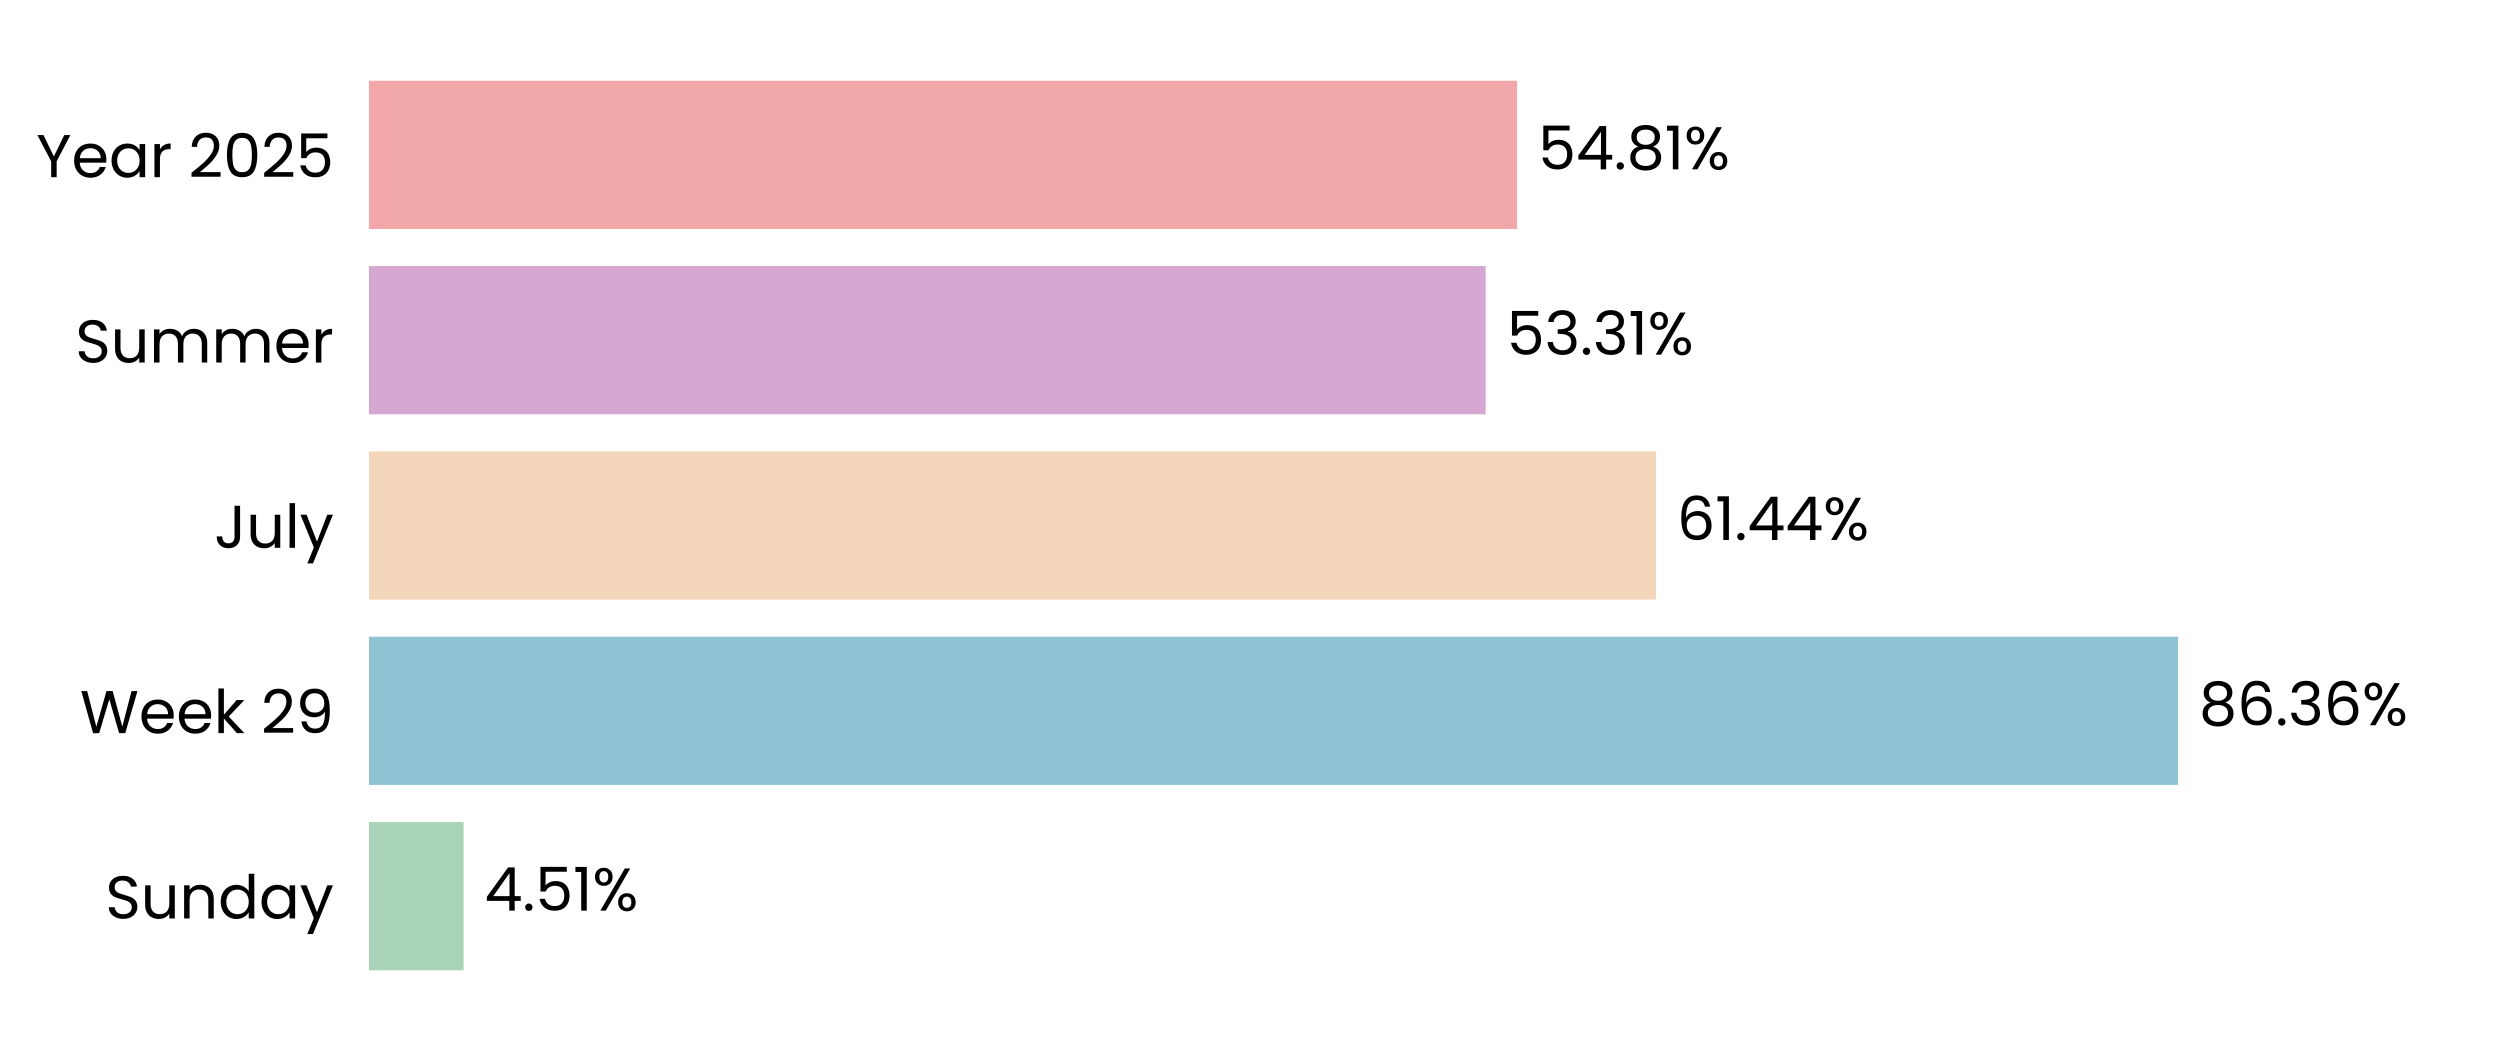
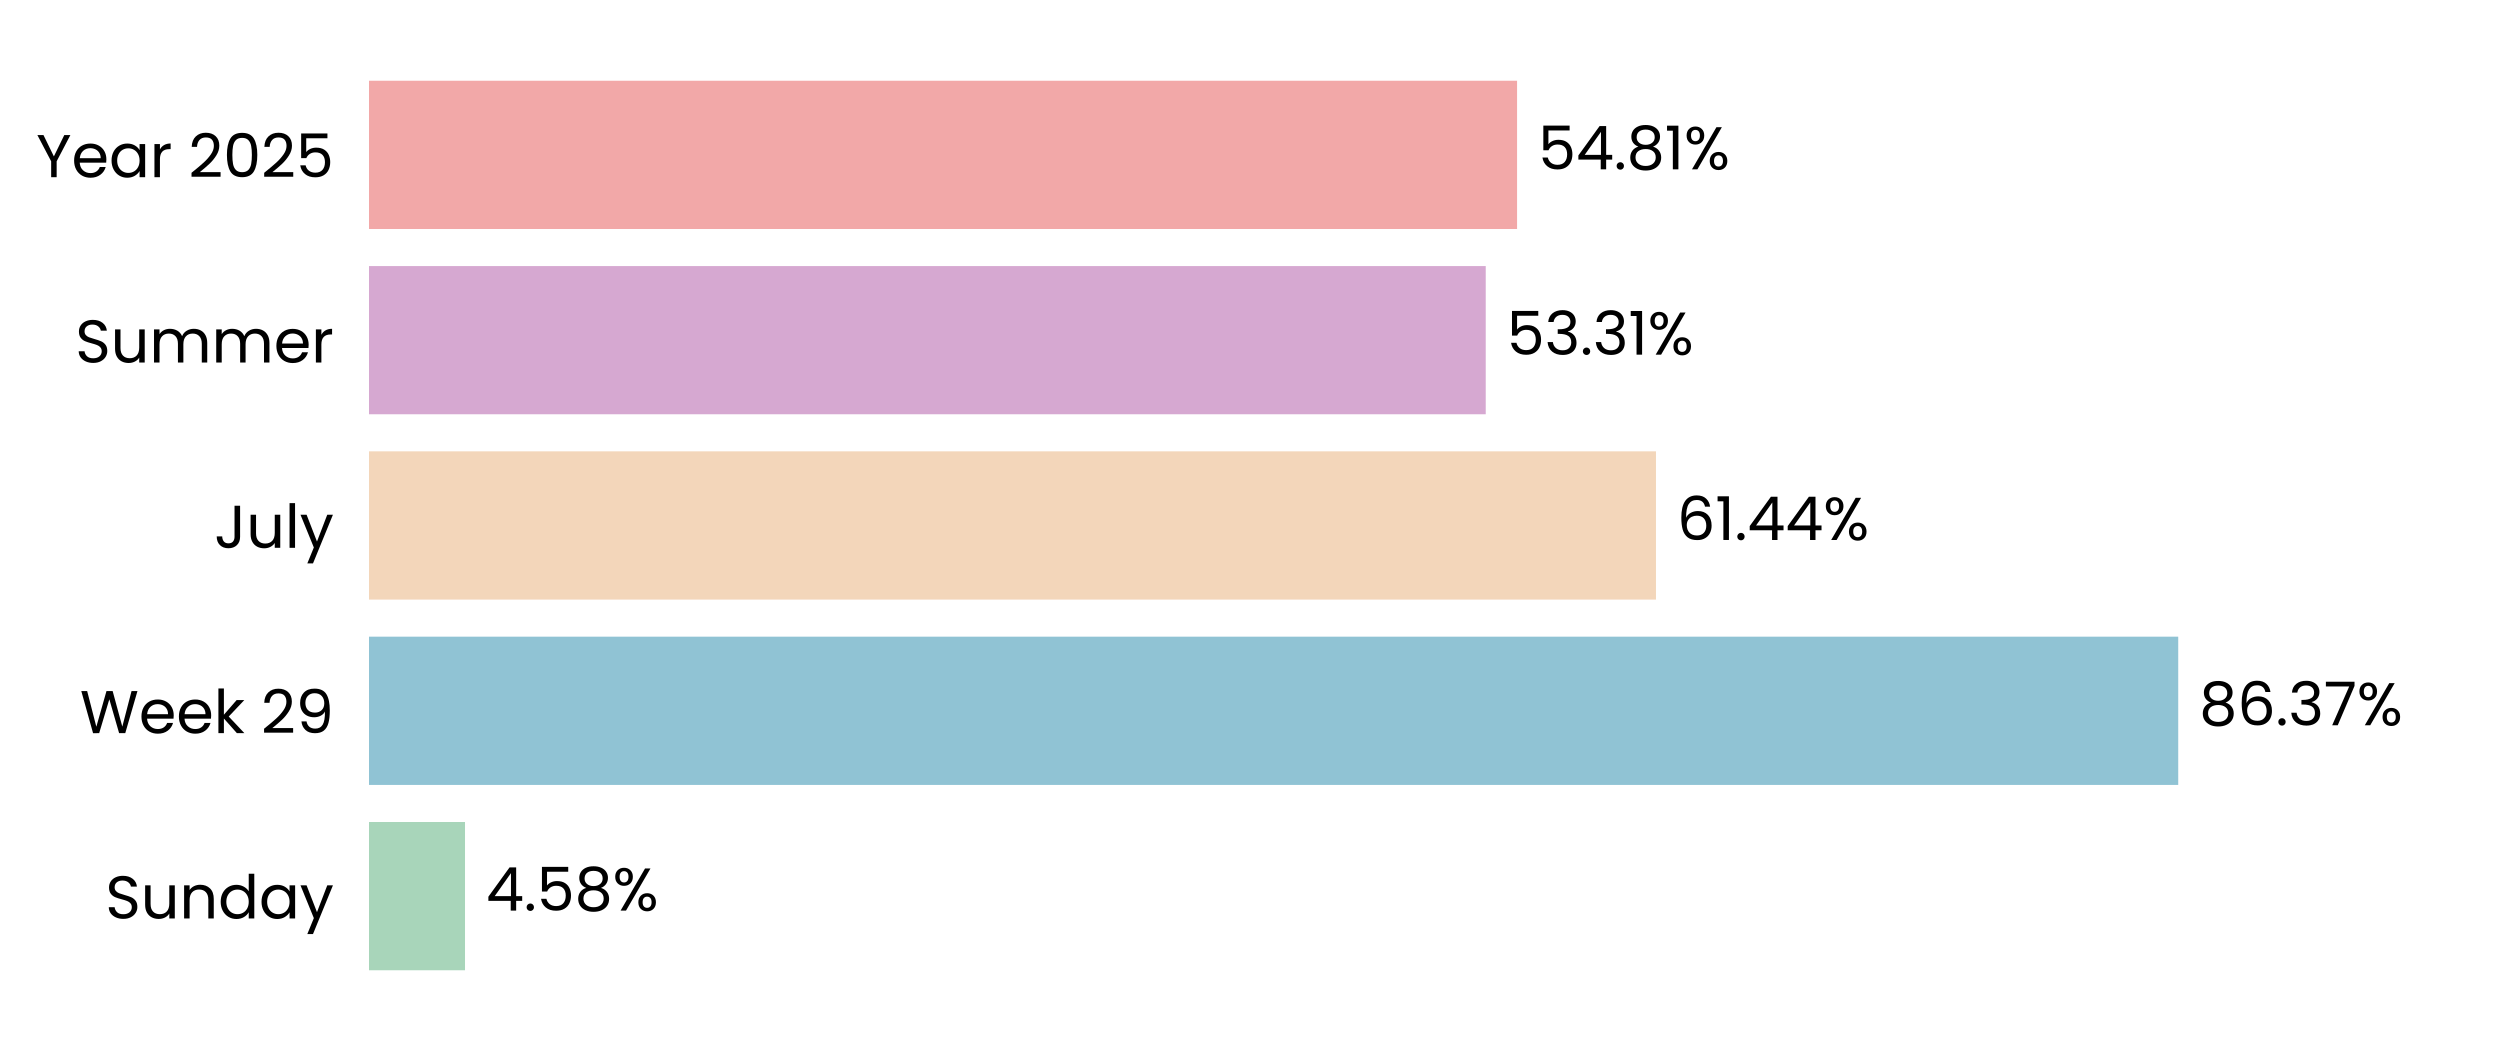
<svg xmlns="http://www.w3.org/2000/svg" xmlns:xlink="http://www.w3.org/1999/xlink" width="496.691pt" height="208.8pt" viewBox="0 0 496.691 208.8" version="1.1">
  <defs>
    <style type="text/css">*{stroke-linejoin: round; stroke-linecap: butt}</style>
  </defs>
  <g id="figure_1">
    <g id="patch_1">
      <path d="M 0 208.8  L 496.691 208.8  L 496.691 0  L 0 0  L 0 208.8  z " style="fill: none" />
    </g>
    <g id="axes_1">
      <g id="patch_2">
        <path d="M 73.311 201.6  L 489.491 201.6  L 489.491 7.2  L 73.311 7.2  L 73.311 201.6  z " style="fill: none" />
      </g>
      <g id="patch_3">
-         <path d="M 73.311 192.764  L 92.097 192.764  L 92.097 163.309  L 73.311 163.309  z " clip-path="url(#p3de7377ab6)" style="fill: #a8d5ba" />
+         <path d="M 73.311 192.764  L 92.386 192.764  L 92.386 163.309  L 73.311 163.309  z " clip-path="url(#pa2f0165026)" style="fill: #a8d5ba" />
      </g>
      <g id="patch_4">
-         <path d="M 73.311 155.945  L 432.721 155.945  L 432.721 126.491  L 73.311 126.491  z " clip-path="url(#p3de7377ab6)" style="fill: #90c3d4" />
+         <path d="M 73.311 155.945  L 432.762 155.945  L 432.762 126.491  L 73.311 126.491  z " clip-path="url(#pa2f0165026)" style="fill: #90c3d4" />
      </g>
      <g id="patch_5">
-         <path d="M 73.311 119.127  L 328.995 119.127  L 328.995 89.673  L 73.311 89.673  z " clip-path="url(#p3de7377ab6)" style="fill: #f3d6ba" />
+         <path d="M 73.311 119.127  L 329.005 119.127  L 329.005 89.673  L 73.311 89.673  z " clip-path="url(#pa2f0165026)" style="fill: #f3d6ba" />
      </g>
      <g id="patch_6">
-         <path d="M 73.311 82.309  L 295.177 82.309  L 295.177 52.855  L 73.311 52.855  z " clip-path="url(#p3de7377ab6)" style="fill: #d6a8d1" />
+         <path d="M 73.311 82.309  L 295.18 82.309  L 295.18 52.855  L 73.311 52.855  z " clip-path="url(#pa2f0165026)" style="fill: #d6a8d1" />
      </g>
      <g id="patch_7">
-         <path d="M 73.311 45.491  L 301.407 45.491  L 301.407 16.036  L 73.311 16.036  z " clip-path="url(#p3de7377ab6)" style="fill: #f2a8a8" />
+         <path d="M 73.311 45.491  L 301.407 45.491  L 301.407 16.036  L 73.311 16.036  z " clip-path="url(#pa2f0165026)" style="fill: #f2a8a8" />
      </g>
      <g id="matplotlib.axis_1">
        <g id="ytick_1">
          <g id="text_1">
            <g transform="translate(20.92875 182.4764) scale(0.12 -0.12)">
              <defs>
                <path id="Poppins-Regular-53" d="M 1907 -45  Q 1466 -45 1117 112  Q 768 269 569 547  Q 371 826 365 1190  L 986 1190  Q 1018 877 1245 662  Q 1472 448 1907 448  Q 2323 448 2563 656  Q 2803 864 2803 1190  Q 2803 1446 2662 1606  Q 2522 1766 2310 1849  Q 2099 1933 1741 2029  Q 1299 2144 1033 2259  Q 768 2374 579 2620  Q 390 2867 390 3283  Q 390 3648 576 3929  Q 762 4211 1098 4364  Q 1434 4518 1869 4518  Q 2496 4518 2896 4204  Q 3296 3891 3347 3373  L 2707 3373  Q 2675 3629 2438 3824  Q 2202 4019 1811 4019  Q 1446 4019 1216 3830  Q 986 3642 986 3302  Q 986 3059 1123 2905  Q 1261 2752 1462 2672  Q 1664 2592 2029 2490  Q 2470 2368 2739 2249  Q 3008 2131 3200 1884  Q 3392 1638 3392 1216  Q 3392 890 3219 602  Q 3046 314 2707 134  Q 2368 -45 1907 -45  z " transform="scale(0.015625)" />
                <path id="Poppins-Regular-75" d="M 3603 3507  L 3603 0  L 3021 0  L 3021 518  Q 2854 250 2556 99  Q 2259 -51 1901 -51  Q 1491 -51 1164 118  Q 838 288 649 627  Q 461 966 461 1453  L 461 3507  L 1037 3507  L 1037 1530  Q 1037 1011 1299 732  Q 1562 454 2016 454  Q 2483 454 2752 742  Q 3021 1030 3021 1581  L 3021 3507  L 3603 3507  z " transform="scale(0.015625)" />
                <path id="Poppins-Regular-6e" d="M 2202 3571  Q 2842 3571 3238 3184  Q 3635 2797 3635 2067  L 3635 0  L 3059 0  L 3059 1984  Q 3059 2509 2796 2787  Q 2534 3066 2080 3066  Q 1619 3066 1347 2778  Q 1075 2490 1075 1939  L 1075 0  L 493 0  L 493 3507  L 1075 3507  L 1075 3008  Q 1248 3277 1545 3424  Q 1843 3571 2202 3571  z " transform="scale(0.015625)" />
                <path id="Poppins-Regular-64" d="M 275 1766  Q 275 2304 492 2710  Q 710 3117 1091 3341  Q 1472 3565 1946 3565  Q 2355 3565 2707 3376  Q 3059 3187 3245 2880  L 3245 4736  L 3834 4736  L 3834 0  L 3245 0  L 3245 659  Q 3072 346 2733 144  Q 2394 -58 1939 -58  Q 1472 -58 1091 172  Q 710 403 492 819  Q 275 1235 275 1766  z M 3245 1760  Q 3245 2157 3085 2451  Q 2925 2746 2653 2902  Q 2381 3059 2054 3059  Q 1728 3059 1459 2905  Q 1190 2752 1030 2457  Q 870 2163 870 1766  Q 870 1363 1030 1065  Q 1190 768 1459 611  Q 1728 454 2054 454  Q 2381 454 2653 611  Q 2925 768 3085 1065  Q 3245 1363 3245 1760  z " transform="scale(0.015625)" />
                <path id="Poppins-Regular-61" d="M 275 1766  Q 275 2304 492 2710  Q 710 3117 1091 3341  Q 1472 3565 1939 3565  Q 2400 3565 2739 3366  Q 3078 3168 3245 2867  L 3245 3507  L 3834 3507  L 3834 0  L 3245 0  L 3245 653  Q 3072 346 2729 144  Q 2387 -58 1933 -58  Q 1466 -58 1088 172  Q 710 403 492 819  Q 275 1235 275 1766  z M 3245 1760  Q 3245 2157 3085 2451  Q 2925 2746 2653 2902  Q 2381 3059 2054 3059  Q 1728 3059 1459 2905  Q 1190 2752 1030 2457  Q 870 2163 870 1766  Q 870 1363 1030 1065  Q 1190 768 1459 611  Q 1728 454 2054 454  Q 2381 454 2653 611  Q 2925 768 3085 1065  Q 3245 1363 3245 1760  z " transform="scale(0.015625)" />
                <path id="Poppins-Regular-79" d="M 3514 3507  L 1402 -1651  L 800 -1651  L 1491 38  L 77 3507  L 723 3507  L 1824 666  L 2912 3507  L 3514 3507  z " transform="scale(0.015625)" />
              </defs>
              <use xlink:href="#Poppins-Regular-53" />
              <use xlink:href="#Poppins-Regular-75" transform="translate(58.7 0)" />
              <use xlink:href="#Poppins-Regular-6e" transform="translate(122.7 0)" />
              <use xlink:href="#Poppins-Regular-64" transform="translate(186.7 0)" />
              <use xlink:href="#Poppins-Regular-61" transform="translate(254.3 0)" />
              <use xlink:href="#Poppins-Regular-79" transform="translate(321.8999 0)" />
            </g>
          </g>
        </g>
        <g id="ytick_2">
          <g id="text_2">
            <g transform="translate(15.87562 145.6582) scale(0.12 -0.12)">
              <defs>
                <path id="Poppins-Regular-57" d="M 6099 4461  L 4806 0  L 4154 0  L 3117 3590  L 2042 0  L 1395 -6  L 147 4461  L 768 4461  L 1741 678  L 2816 4461  L 3469 4461  L 4493 691  L 5472 4461  L 6099 4461  z " transform="scale(0.015625)" />
                <path id="Poppins-Regular-65" d="M 3693 1888  Q 3693 1722 3674 1536  L 870 1536  Q 902 1018 1225 726  Q 1549 435 2010 435  Q 2387 435 2640 611  Q 2893 787 2995 1082  L 3622 1082  Q 3482 576 3059 259  Q 2637 -58 2010 -58  Q 1510 -58 1116 166  Q 723 390 499 803  Q 275 1216 275 1760  Q 275 2304 492 2713  Q 710 3123 1104 3344  Q 1498 3565 2010 3565  Q 2509 3565 2893 3347  Q 3277 3130 3485 2749  Q 3693 2368 3693 1888  z M 3091 2010  Q 3091 2342 2944 2582  Q 2797 2822 2544 2947  Q 2291 3072 1984 3072  Q 1542 3072 1232 2790  Q 922 2509 877 2010  L 3091 2010  z " transform="scale(0.015625)" />
                <path id="Poppins-Regular-6b" d="M 2451 0  L 1075 1549  L 1075 0  L 493 0  L 493 4736  L 1075 4736  L 1075 1952  L 2426 3507  L 3238 3507  L 1587 1760  L 3245 0  L 2451 0  z " transform="scale(0.015625)" />
                <path id="Poppins-Regular-20" transform="scale(0.015625)" />
                <path id="Poppins-Regular-32" d="M 326 467  Q 1139 1120 1600 1539  Q 2061 1958 2377 2416  Q 2694 2874 2694 3315  Q 2694 3731 2492 3971  Q 2291 4211 1843 4211  Q 1408 4211 1168 3939  Q 928 3667 909 3213  L 346 3213  Q 371 3930 780 4320  Q 1190 4710 1837 4710  Q 2496 4710 2883 4345  Q 3270 3981 3270 3341  Q 3270 2810 2953 2307  Q 2637 1805 2233 1424  Q 1830 1043 1203 538  L 3405 538  L 3405 51  L 326 51  L 326 467  z " transform="scale(0.015625)" />
                <path id="Poppins-Regular-39" d="M 1146 1242  Q 1210 877 1443 678  Q 1677 480 2074 480  Q 2605 480 2857 896  Q 3110 1312 3098 2298  Q 2963 2010 2649 1846  Q 2336 1683 1952 1683  Q 1523 1683 1187 1859  Q 851 2035 659 2374  Q 467 2714 467 3194  Q 467 3878 864 4297  Q 1261 4717 1990 4717  Q 2886 4717 3248 4134  Q 3610 3552 3610 2400  Q 3610 1594 3466 1069  Q 3322 544 2979 269  Q 2637 -6 2042 -6  Q 1389 -6 1024 346  Q 659 698 608 1242  L 1146 1242  z M 2048 2176  Q 2477 2176 2752 2441  Q 3027 2707 3027 3162  Q 3027 3642 2758 3936  Q 2490 4230 2003 4230  Q 1555 4230 1289 3948  Q 1024 3667 1024 3206  Q 1024 2739 1286 2457  Q 1549 2176 2048 2176  z " transform="scale(0.015625)" />
              </defs>
              <use xlink:href="#Poppins-Regular-57" />
              <use xlink:href="#Poppins-Regular-65" transform="translate(97.59999 0)" />
              <use xlink:href="#Poppins-Regular-65" transform="translate(159.6 0)" />
              <use xlink:href="#Poppins-Regular-6b" transform="translate(221.6 0)" />
              <use xlink:href="#Poppins-Regular-20" transform="translate(273.0999 0)" />
              <use xlink:href="#Poppins-Regular-32" transform="translate(299.7999 0)" />
              <use xlink:href="#Poppins-Regular-39" transform="translate(357.2999 0)" />
            </g>
          </g>
        </g>
        <g id="ytick_3">
          <g id="text_3">
            <g transform="translate(42.56437 108.84) scale(0.12 -0.12)">
              <defs>
                <path id="Poppins-Regular-4a" d="M 2739 4461  L 2739 1165  Q 2739 614 2400 284  Q 2061 -45 1504 -45  Q 941 -45 601 291  Q 262 627 262 1210  L 845 1210  Q 851 883 1014 678  Q 1178 474 1504 474  Q 1830 474 1990 669  Q 2150 864 2150 1165  L 2150 4461  L 2739 4461  z " transform="scale(0.015625)" />
                <path id="Poppins-Regular-6c" d="M 1075 4736  L 1075 0  L 493 0  L 493 4736  L 1075 4736  z " transform="scale(0.015625)" />
              </defs>
              <use xlink:href="#Poppins-Regular-4a" />
              <use xlink:href="#Poppins-Regular-75" transform="translate(52.99999 0)" />
              <use xlink:href="#Poppins-Regular-6c" transform="translate(117 0)" />
              <use xlink:href="#Poppins-Regular-79" transform="translate(141.6 0)" />
            </g>
          </g>
        </g>
        <g id="ytick_4">
          <g id="text_4">
            <g transform="translate(14.95125 72.02182) scale(0.12 -0.12)">
              <defs>
                <path id="Poppins-Regular-6d" d="M 4710 3571  Q 5120 3571 5440 3401  Q 5760 3232 5945 2893  Q 6131 2554 6131 2067  L 6131 0  L 5555 0  L 5555 1984  Q 5555 2509 5296 2787  Q 5037 3066 4595 3066  Q 4141 3066 3872 2774  Q 3603 2483 3603 1933  L 3603 0  L 3027 0  L 3027 1984  Q 3027 2509 2768 2787  Q 2509 3066 2067 3066  Q 1613 3066 1344 2774  Q 1075 2483 1075 1933  L 1075 0  L 493 0  L 493 3507  L 1075 3507  L 1075 3002  Q 1248 3277 1539 3424  Q 1830 3571 2182 3571  Q 2624 3571 2963 3372  Q 3302 3174 3469 2790  Q 3616 3162 3955 3366  Q 4294 3571 4710 3571  z " transform="scale(0.015625)" />
                <path id="Poppins-Regular-72" d="M 1075 2938  Q 1229 3238 1513 3404  Q 1798 3571 2208 3571  L 2208 2970  L 2054 2970  Q 1075 2970 1075 1907  L 1075 0  L 493 0  L 493 3507  L 1075 3507  L 1075 2938  z " transform="scale(0.015625)" />
              </defs>
              <use xlink:href="#Poppins-Regular-53" />
              <use xlink:href="#Poppins-Regular-75" transform="translate(58.7 0)" />
              <use xlink:href="#Poppins-Regular-6d" transform="translate(122.7 0)" />
              <use xlink:href="#Poppins-Regular-6d" transform="translate(225.7 0)" />
              <use xlink:href="#Poppins-Regular-65" transform="translate(328.7 0)" />
              <use xlink:href="#Poppins-Regular-72" transform="translate(390.6999 0)" />
            </g>
          </g>
        </g>
        <g id="ytick_5">
          <g id="text_5">
            <g transform="translate(7.2 35.20364) scale(0.12 -0.12)">
              <defs>
                <path id="Poppins-Regular-59" d="M 3616 4461  L 2163 1683  L 2163 0  L 1581 0  L 1581 1683  L 122 4461  L 768 4461  L 1869 2202  L 2970 4461  L 3616 4461  z " transform="scale(0.015625)" />
                <path id="Poppins-Regular-30" d="M 397 2362  Q 397 3462 755 4080  Q 1114 4698 2010 4698  Q 2899 4698 3257 4080  Q 3616 3462 3616 2362  Q 3616 1242 3257 621  Q 2899 0 2010 0  Q 1114 0 755 621  Q 397 1242 397 2362  z M 3040 2362  Q 3040 2918 2966 3305  Q 2893 3693 2665 3929  Q 2438 4166 2010 4166  Q 1574 4166 1347 3929  Q 1120 3693 1046 3305  Q 973 2918 973 2362  Q 973 1786 1046 1395  Q 1120 1005 1347 768  Q 1574 531 2010 531  Q 2438 531 2665 768  Q 2893 1005 2966 1395  Q 3040 1786 3040 2362  z " transform="scale(0.015625)" />
                <path id="Poppins-Regular-35" d="M 3347 4122  L 1101 4122  L 1101 2662  Q 1248 2867 1536 2998  Q 1824 3130 2157 3130  Q 2688 3130 3021 2909  Q 3354 2688 3498 2339  Q 3642 1990 3642 1600  Q 3642 1139 3469 774  Q 3296 410 2941 198  Q 2586 -13 2061 -13  Q 1389 -13 973 332  Q 557 678 467 1254  L 1037 1254  Q 1120 890 1389 685  Q 1658 480 2067 480  Q 2573 480 2829 784  Q 3085 1088 3085 1587  Q 3085 2086 2829 2358  Q 2573 2630 2074 2630  Q 1734 2630 1481 2467  Q 1229 2304 1114 2022  L 563 2022  L 563 4634  L 3347 4634  L 3347 4122  z " transform="scale(0.015625)" />
              </defs>
              <use xlink:href="#Poppins-Regular-59" />
              <use xlink:href="#Poppins-Regular-65" transform="translate(58.39999 0)" />
              <use xlink:href="#Poppins-Regular-61" transform="translate(120.4 0)" />
              <use xlink:href="#Poppins-Regular-72" transform="translate(188 0)" />
              <use xlink:href="#Poppins-Regular-20" transform="translate(225.3 0)" />
              <use xlink:href="#Poppins-Regular-32" transform="translate(252 0)" />
              <use xlink:href="#Poppins-Regular-30" transform="translate(309.4999 0)" />
              <use xlink:href="#Poppins-Regular-32" transform="translate(372.2999 0)" />
              <use xlink:href="#Poppins-Regular-35" transform="translate(429.7999 0)" />
            </g>
          </g>
        </g>
      </g>
      <g id="text_6">
-         <g transform="translate(96.25895 180.9164) scale(0.12 -0.12)">
+         <g transform="translate(96.54797 180.9164) scale(0.12 -0.12)">
          <defs>
            <path id="Poppins-Regular-34" d="M 256 1030  L 256 1472  L 2502 4582  L 3200 4582  L 3200 1536  L 3840 1536  L 3840 1030  L 3200 1030  L 3200 0  L 2624 0  L 2624 1030  L 256 1030  z M 2650 3974  L 928 1536  L 2650 1536  L 2650 3974  z " transform="scale(0.015625)" />
            <path id="Poppins-Regular-2e" d="M 678 -38  Q 512 -38 397 77  Q 282 192 282 358  Q 282 525 397 640  Q 512 755 678 755  Q 838 755 950 640  Q 1062 525 1062 358  Q 1062 192 950 77  Q 838 -38 678 -38  z " transform="scale(0.015625)" />
-             <path id="Poppins-Regular-31" d="M 243 4096  L 243 4627  L 1446 4627  L 1446 0  L 858 0  L 858 4096  L 243 4096  z " transform="scale(0.015625)" />
+             <path id="Poppins-Regular-38" d="M 1242 2406  Q 883 2547 691 2816  Q 499 3085 499 3469  Q 499 3814 672 4092  Q 845 4371 1187 4534  Q 1530 4698 2016 4698  Q 2502 4698 2844 4534  Q 3187 4371 3363 4092  Q 3539 3814 3539 3469  Q 3539 3098 3340 2819  Q 3142 2541 2797 2406  Q 3194 2285 3427 1981  Q 3661 1677 3661 1248  Q 3661 832 3456 521  Q 3251 211 2876 41  Q 2502 -128 2016 -128  Q 1530 -128 1162 41  Q 794 211 589 521  Q 384 832 384 1248  Q 384 1677 614 1984  Q 845 2291 1242 2406  z M 2976 3398  Q 2976 3789 2720 4000  Q 2464 4211 2016 4211  Q 1574 4211 1318 4000  Q 1062 3789 1062 3392  Q 1062 3034 1328 2816  Q 1594 2598 2016 2598  Q 2445 2598 2710 2819  Q 2976 3040 2976 3398  z M 2016 2150  Q 1542 2150 1241 1929  Q 941 1709 941 1267  Q 941 858 1232 608  Q 1523 358 2016 358  Q 2509 358 2797 608  Q 3085 858 3085 1267  Q 3085 1696 2790 1923  Q 2496 2150 2016 2150  z " transform="scale(0.015625)" />
            <path id="Poppins-Regular-25" d="M 269 3584  Q 269 4019 531 4278  Q 794 4538 1203 4538  Q 1613 4538 1875 4278  Q 2138 4019 2138 3584  Q 2138 3142 1875 2883  Q 1613 2624 1203 2624  Q 794 2624 531 2883  Q 269 3142 269 3584  z M 4006 4467  L 1414 0  L 838 0  L 3430 4467  L 4006 4467  z M 1203 4179  Q 986 4179 861 4028  Q 736 3878 736 3584  Q 736 3290 861 3136  Q 986 2982 1203 2982  Q 1421 2982 1549 3139  Q 1677 3296 1677 3584  Q 1677 3878 1549 4028  Q 1421 4179 1203 4179  z M 2720 883  Q 2720 1325 2982 1584  Q 3245 1843 3654 1843  Q 4064 1843 4323 1584  Q 4582 1325 4582 883  Q 4582 448 4323 185  Q 4064 -77 3654 -77  Q 3245 -77 2982 182  Q 2720 442 2720 883  z M 3648 1478  Q 3430 1478 3302 1328  Q 3174 1178 3174 883  Q 3174 595 3302 444  Q 3430 294 3648 294  Q 3866 294 3994 444  Q 4122 595 4122 883  Q 4122 1178 3994 1328  Q 3866 1478 3648 1478  z " transform="scale(0.015625)" />
          </defs>
          <use xlink:href="#Poppins-Regular-34" />
          <use xlink:href="#Poppins-Regular-2e" transform="translate(62.89999 0)" />
          <use xlink:href="#Poppins-Regular-35" transform="translate(83.89998 0)" />
-           <use xlink:href="#Poppins-Regular-31" transform="translate(146.7 0)" />
-           <use xlink:href="#Poppins-Regular-25" transform="translate(178.7 0)" />
+           <use xlink:href="#Poppins-Regular-38" transform="translate(146.7 0)" />
+           <use xlink:href="#Poppins-Regular-25" transform="translate(209.8 0)" />
        </g>
      </g>
      <g id="text_7">
-         <g transform="translate(436.8825 144.0982) scale(0.12 -0.12)">
+         <g transform="translate(436.9238 144.0982) scale(0.12 -0.12)">
          <defs>
-             <path id="Poppins-Regular-38" d="M 1242 2406  Q 883 2547 691 2816  Q 499 3085 499 3469  Q 499 3814 672 4092  Q 845 4371 1187 4534  Q 1530 4698 2016 4698  Q 2502 4698 2844 4534  Q 3187 4371 3363 4092  Q 3539 3814 3539 3469  Q 3539 3098 3340 2819  Q 3142 2541 2797 2406  Q 3194 2285 3427 1981  Q 3661 1677 3661 1248  Q 3661 832 3456 521  Q 3251 211 2876 41  Q 2502 -128 2016 -128  Q 1530 -128 1162 41  Q 794 211 589 521  Q 384 832 384 1248  Q 384 1677 614 1984  Q 845 2291 1242 2406  z M 2976 3398  Q 2976 3789 2720 4000  Q 2464 4211 2016 4211  Q 1574 4211 1318 4000  Q 1062 3789 1062 3392  Q 1062 3034 1328 2816  Q 1594 2598 2016 2598  Q 2445 2598 2710 2819  Q 2976 3040 2976 3398  z M 2016 2150  Q 1542 2150 1241 1929  Q 941 1709 941 1267  Q 941 858 1232 608  Q 1523 358 2016 358  Q 2509 358 2797 608  Q 3085 858 3085 1267  Q 3085 1696 2790 1923  Q 2496 2150 2016 2150  z " transform="scale(0.015625)" />
            <path id="Poppins-Regular-36" d="M 2976 3526  Q 2835 4237 2099 4237  Q 1530 4237 1248 3798  Q 966 3360 973 2355  Q 1120 2688 1462 2877  Q 1805 3066 2227 3066  Q 2886 3066 3280 2656  Q 3674 2246 3674 1523  Q 3674 1088 3504 742  Q 3334 397 2992 192  Q 2650 -13 2163 -13  Q 1504 -13 1133 281  Q 762 576 614 1094  Q 467 1613 467 2374  Q 467 4723 2106 4723  Q 2733 4723 3091 4384  Q 3450 4045 3514 3526  L 2976 3526  z M 2106 2573  Q 1830 2573 1587 2461  Q 1344 2349 1193 2121  Q 1043 1894 1043 1568  Q 1043 1082 1324 778  Q 1606 474 2131 474  Q 2579 474 2844 752  Q 3110 1030 3110 1504  Q 3110 2003 2854 2288  Q 2598 2573 2106 2573  z " transform="scale(0.015625)" />
            <path id="Poppins-Regular-33" d="M 384 3462  Q 429 4051 838 4384  Q 1248 4717 1901 4717  Q 2336 4717 2653 4560  Q 2970 4403 3133 4134  Q 3296 3866 3296 3526  Q 3296 3130 3069 2842  Q 2842 2554 2477 2470  L 2477 2438  Q 2893 2336 3136 2035  Q 3379 1734 3379 1248  Q 3379 883 3212 592  Q 3046 301 2713 134  Q 2381 -32 1914 -32  Q 1235 -32 800 323  Q 365 678 314 1331  L 877 1331  Q 922 947 1190 704  Q 1459 461 1907 461  Q 2355 461 2588 694  Q 2822 928 2822 1299  Q 2822 1779 2502 1990  Q 2182 2202 1536 2202  L 1389 2202  L 1389 2688  L 1542 2688  Q 2131 2694 2432 2883  Q 2733 3072 2733 3469  Q 2733 3808 2512 4013  Q 2291 4218 1882 4218  Q 1485 4218 1241 4013  Q 998 3808 954 3462  L 384 3462  z " transform="scale(0.015625)" />
+             <path id="Poppins-Regular-37" d="M 3245 4173  L 1466 0  L 877 0  L 2682 4115  L 211 4115  L 211 4614  L 3245 4614  L 3245 4173  z " transform="scale(0.015625)" />
          </defs>
          <use xlink:href="#Poppins-Regular-38" />
          <use xlink:href="#Poppins-Regular-36" transform="translate(63.09999 0)" />
          <use xlink:href="#Poppins-Regular-2e" transform="translate(126.6 0)" />
          <use xlink:href="#Poppins-Regular-33" transform="translate(147.6 0)" />
-           <use xlink:href="#Poppins-Regular-36" transform="translate(206.5 0)" />
-           <use xlink:href="#Poppins-Regular-25" transform="translate(269.9999 0)" />
+           <use xlink:href="#Poppins-Regular-37" transform="translate(206.5 0)" />
+           <use xlink:href="#Poppins-Regular-25" transform="translate(261.0999 0)" />
        </g>
      </g>
      <g id="text_8">
-         <g transform="translate(333.1571 107.28) scale(0.12 -0.12)">
+         <g transform="translate(333.1664 107.28) scale(0.12 -0.12)">
+           <defs>
+             <path id="Poppins-Regular-31" d="M 243 4096  L 243 4627  L 1446 4627  L 1446 0  L 858 0  L 858 4096  L 243 4096  z " transform="scale(0.015625)" />
+           </defs>
          <use xlink:href="#Poppins-Regular-36" />
          <use xlink:href="#Poppins-Regular-31" transform="translate(63.49999 0)" />
          <use xlink:href="#Poppins-Regular-2e" transform="translate(95.49997 0)" />
          <use xlink:href="#Poppins-Regular-34" transform="translate(116.5 0)" />
          <use xlink:href="#Poppins-Regular-34" transform="translate(179.3999 0)" />
          <use xlink:href="#Poppins-Regular-25" transform="translate(242.2999 0)" />
        </g>
      </g>
      <g id="text_9">
-         <g transform="translate(299.3383 70.46182) scale(0.12 -0.12)">
+         <g transform="translate(299.3415 70.46182) scale(0.12 -0.12)">
          <use xlink:href="#Poppins-Regular-35" />
          <use xlink:href="#Poppins-Regular-33" transform="translate(62.79999 0)" />
          <use xlink:href="#Poppins-Regular-2e" transform="translate(121.7 0)" />
          <use xlink:href="#Poppins-Regular-33" transform="translate(142.7 0)" />
          <use xlink:href="#Poppins-Regular-31" transform="translate(201.6 0)" />
          <use xlink:href="#Poppins-Regular-25" transform="translate(233.5999 0)" />
        </g>
      </g>
      <g id="text_10">
-         <g transform="translate(305.5684 33.64364) scale(0.12 -0.12)">
+         <g transform="translate(305.5691 33.64364) scale(0.12 -0.12)">
          <use xlink:href="#Poppins-Regular-35" />
          <use xlink:href="#Poppins-Regular-34" transform="translate(62.79999 0)" />
          <use xlink:href="#Poppins-Regular-2e" transform="translate(125.7 0)" />
          <use xlink:href="#Poppins-Regular-38" transform="translate(146.7 0)" />
          <use xlink:href="#Poppins-Regular-31" transform="translate(209.8 0)" />
          <use xlink:href="#Poppins-Regular-25" transform="translate(241.7999 0)" />
        </g>
      </g>
    </g>
  </g>
  <defs>
-     <clipPath id="p3de7377ab6">
+     <clipPath id="pa2f0165026">
      <rect x="73.311" y="7.2" width="416.18" height="194.4" />
    </clipPath>
  </defs>
</svg>
